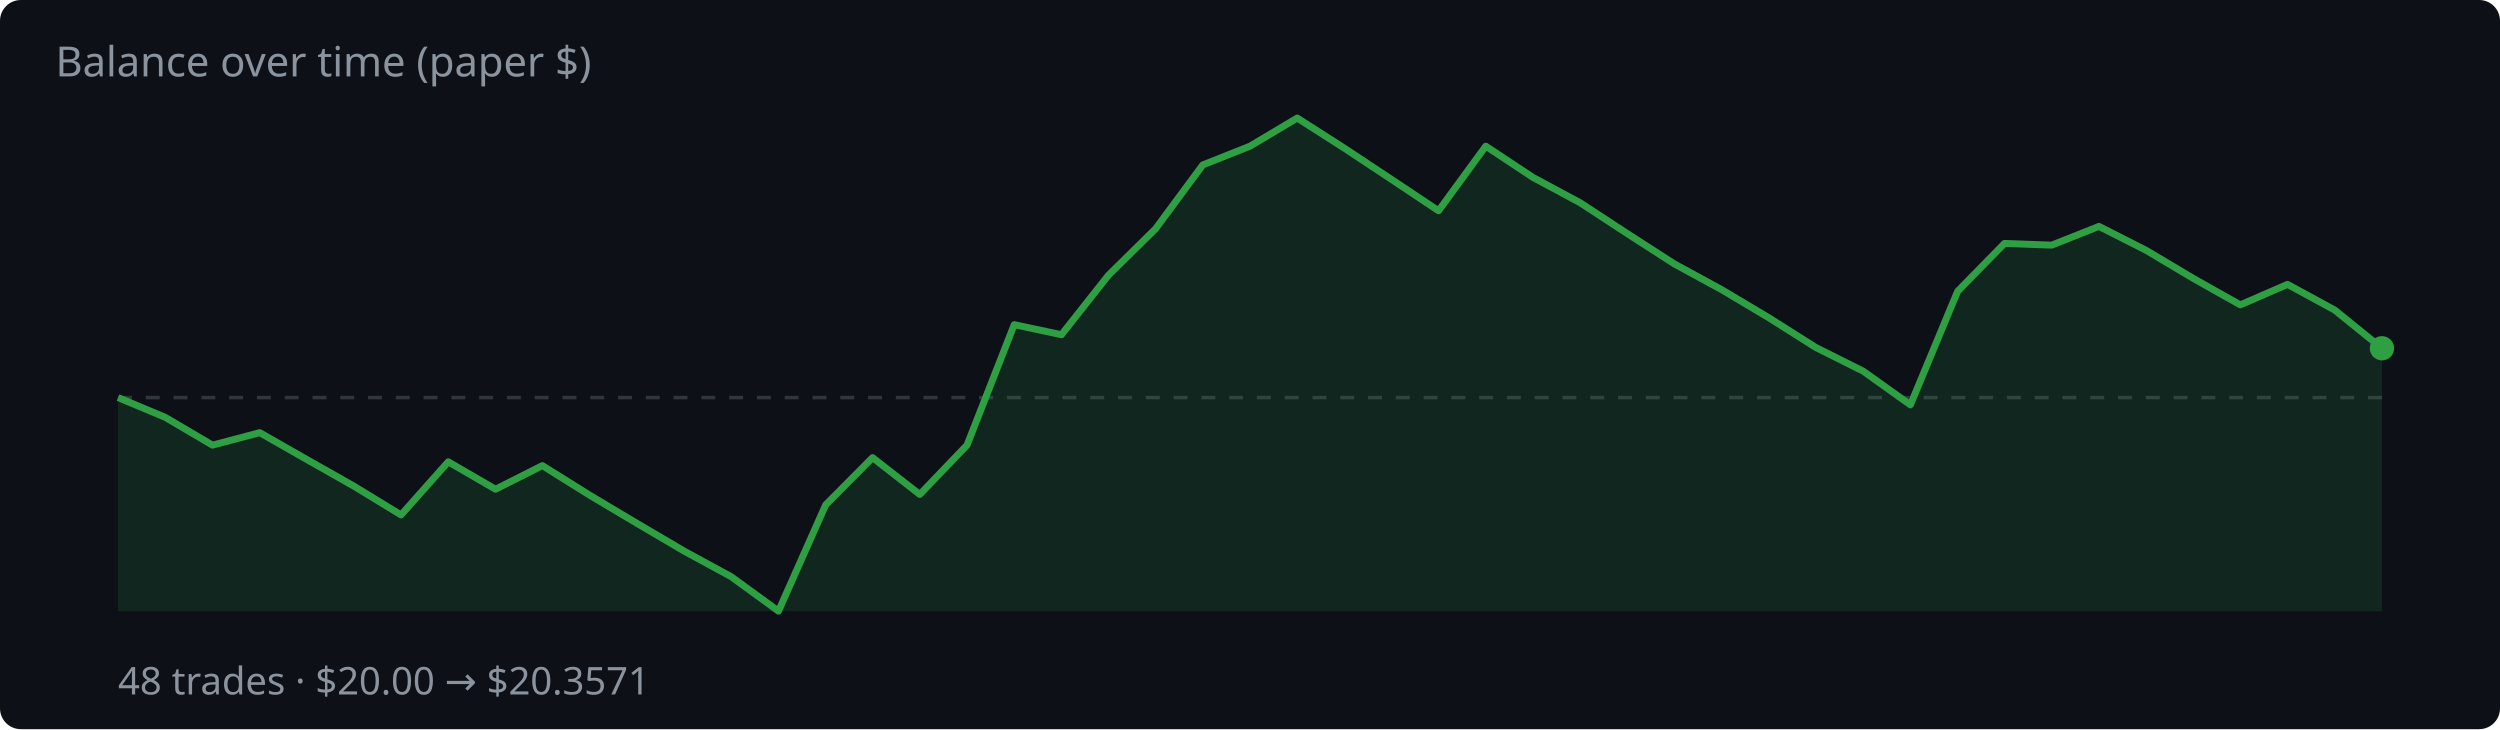
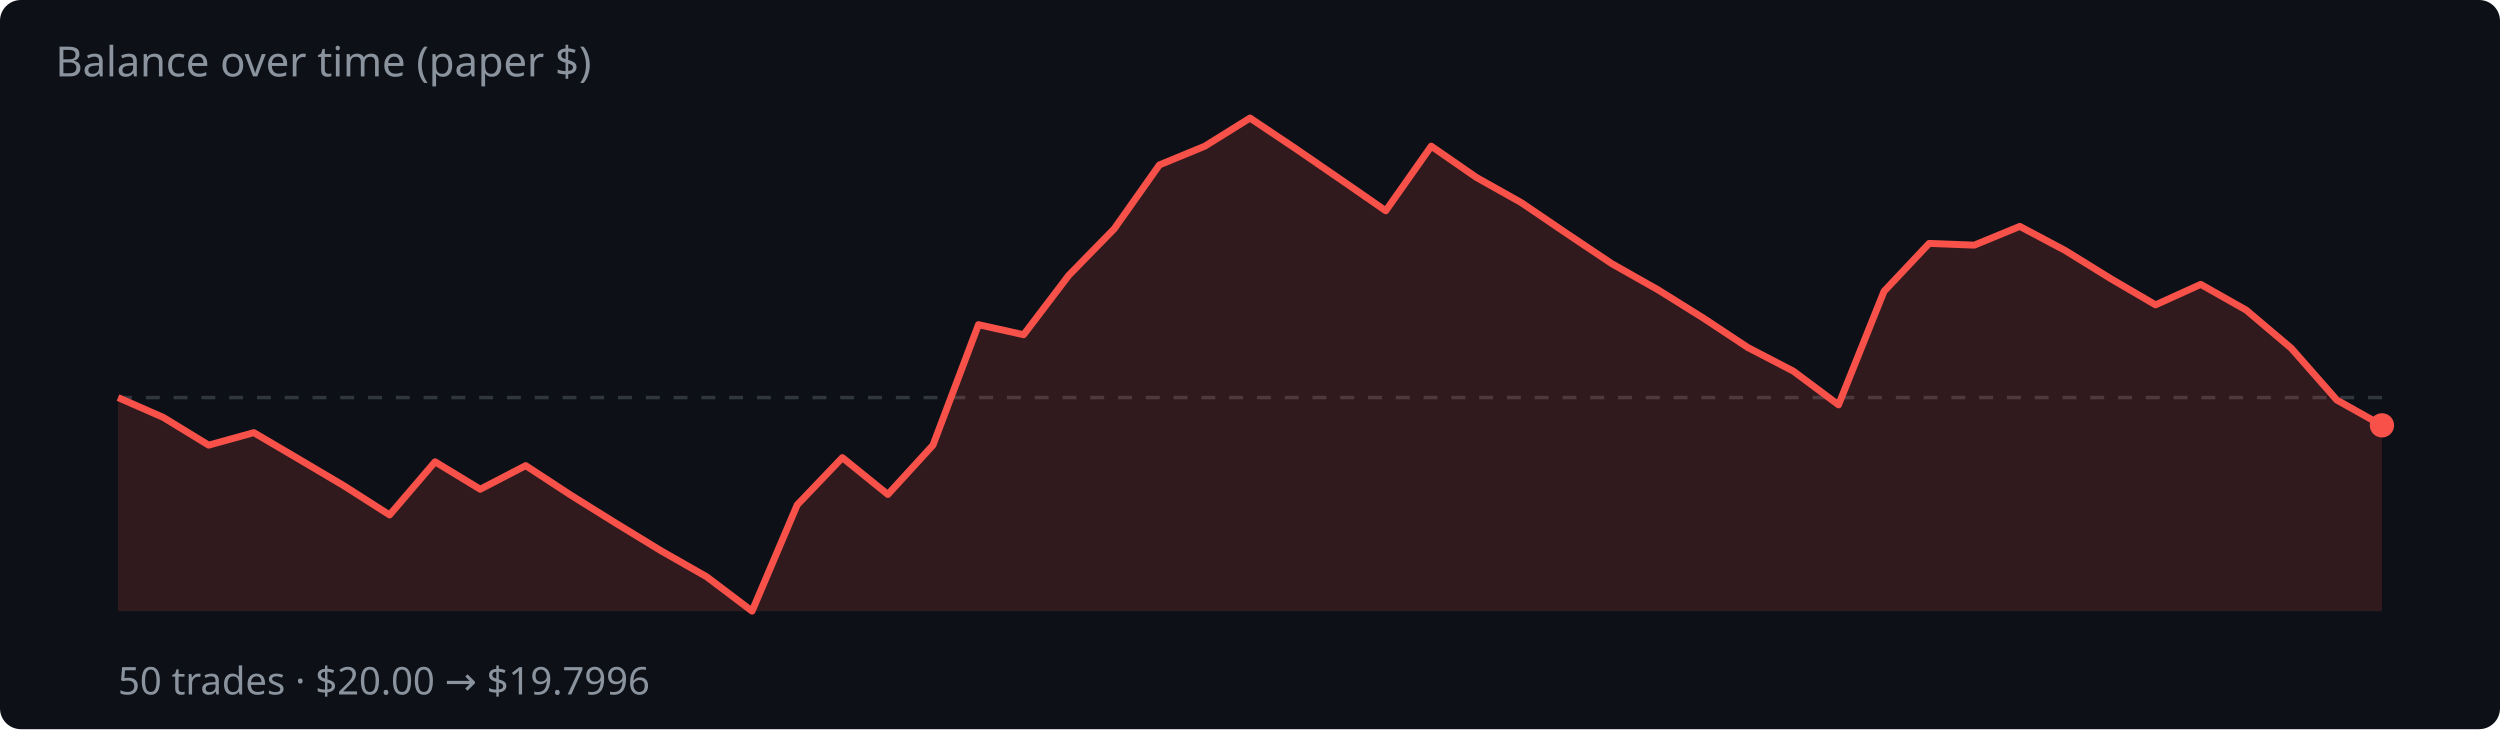
<svg xmlns="http://www.w3.org/2000/svg" width="720" height="210" viewBox="0 0 720 210">
  <rect width="720" height="210" fill="#0d1117" rx="6" />
  <text x="16" y="22" fill="#8b949e" font-family="system-ui,sans-serif" font-size="12">Balance over time (paper $)</text>
  <line x1="34" y1="114.5" x2="686" y2="114.5" stroke="#30363d" stroke-dasharray="4 4" />
-   <polygon points="34,176.0 34.0,114.5 47.6,120.2 61.2,128.2 74.8,124.6 88.3,132.3 101.9,140.0 115.5,148.3 129.1,133.0 142.7,140.9 156.2,134.1 169.8,142.6 183.4,150.7 197.0,158.7 210.6,166.1 224.2,176.0 237.8,145.4 251.3,131.8 264.9,142.4 278.5,128.2 292.1,93.5 305.7,96.4 319.2,79.3 332.8,65.9 346.4,47.5 360.0,42.1 373.6,34.0 387.2,42.7 400.8,51.7 414.3,60.7 427.9,42.1 441.5,51.1 455.1,58.4 468.7,67.3 482.2,76.0 495.8,83.4 509.4,91.5 523.0,100.1 536.6,106.9 550.2,116.6 563.8,83.9 577.3,70.1 590.9,70.6 604.5,65.2 618.1,72.1 631.7,80.2 645.2,87.8 658.8,81.9 672.4,89.3 686.0,100.3 686.0,176.0" fill="rgba(46,160,67,.15)" />
-   <polyline points="34.0,114.5 47.6,120.2 61.2,128.2 74.8,124.6 88.3,132.3 101.9,140.0 115.5,148.3 129.1,133.0 142.7,140.9 156.2,134.1 169.8,142.6 183.4,150.7 197.0,158.7 210.6,166.1 224.2,176.0 237.8,145.4 251.3,131.8 264.9,142.4 278.5,128.2 292.1,93.5 305.7,96.4 319.2,79.3 332.8,65.9 346.4,47.5 360.0,42.1 373.6,34.0 387.2,42.7 400.8,51.7 414.3,60.7 427.9,42.1 441.5,51.1 455.1,58.4 468.7,67.3 482.2,76.0 495.8,83.4 509.4,91.5 523.0,100.1 536.6,106.9 550.2,116.6 563.8,83.9 577.3,70.1 590.9,70.6 604.5,65.2 618.1,72.1 631.7,80.2 645.2,87.8 658.8,81.9 672.4,89.3 686.0,100.3" fill="none" stroke="#2ea043" stroke-width="2" stroke-linejoin="round" />
-   <circle cx="686.0" cy="100.3" r="3.5" fill="#2ea043" />
-   <text x="34" y="200" fill="#8b949e" font-family="system-ui,sans-serif" font-size="11">48 trades · $20.00 → $20.3571</text>
+   <polygon points="34,176.0 34.0,114.5 47.0,120.2 60.1,128.2 73.1,124.6 86.2,132.3 99.2,140.0 112.2,148.3 125.3,133.0 138.3,140.9 151.4,134.1 164.4,142.6 177.4,150.7 190.5,158.7 203.5,166.1 216.6,176.0 229.6,145.4 242.6,131.8 255.7,142.4 268.7,128.2 281.8,93.5 294.8,96.4 307.8,79.3 320.9,65.9 333.9,47.5 347.0,42.1 360.0,34.0 373.0,42.7 386.1,51.7 399.1,60.7 412.2,42.1 425.2,51.1 438.2,58.4 451.3,67.3 464.3,76.0 477.4,83.4 490.4,91.5 503.4,100.1 516.5,106.9 529.5,116.6 542.6,83.9 555.6,70.1 568.6,70.6 581.7,65.2 594.7,72.1 607.8,80.2 620.8,87.8 633.8,81.9 646.9,89.3 659.9,100.3 673.0,115.2 686.0,122.5 686.0,176.0" fill="rgba(248,81,73,.15)" />
+   <polyline points="34.0,114.5 47.0,120.2 60.1,128.2 73.1,124.6 86.2,132.3 99.2,140.0 112.2,148.3 125.3,133.0 138.3,140.9 151.4,134.1 164.4,142.6 177.4,150.7 190.5,158.7 203.5,166.1 216.6,176.0 229.6,145.4 242.6,131.8 255.7,142.4 268.7,128.2 281.8,93.5 294.8,96.4 307.8,79.3 320.9,65.9 333.9,47.5 347.0,42.1 360.0,34.0 373.0,42.7 386.1,51.7 399.1,60.7 412.2,42.1 425.2,51.1 438.2,58.4 451.3,67.3 464.3,76.0 477.4,83.4 490.4,91.5 503.4,100.1 516.5,106.9 529.5,116.6 542.6,83.9 555.6,70.1 568.6,70.6 581.7,65.2 594.7,72.1 607.8,80.2 620.8,87.8 633.8,81.9 646.9,89.3 659.9,100.3 673.0,115.2 686.0,122.5" fill="none" stroke="#f85149" stroke-width="2" stroke-linejoin="round" />
+   <circle cx="686.0" cy="122.5" r="3.5" fill="#f85149" />
+   <text x="34" y="200" fill="#8b949e" font-family="system-ui,sans-serif" font-size="11">50 trades · $20.00 → $19.7996</text>
</svg>
